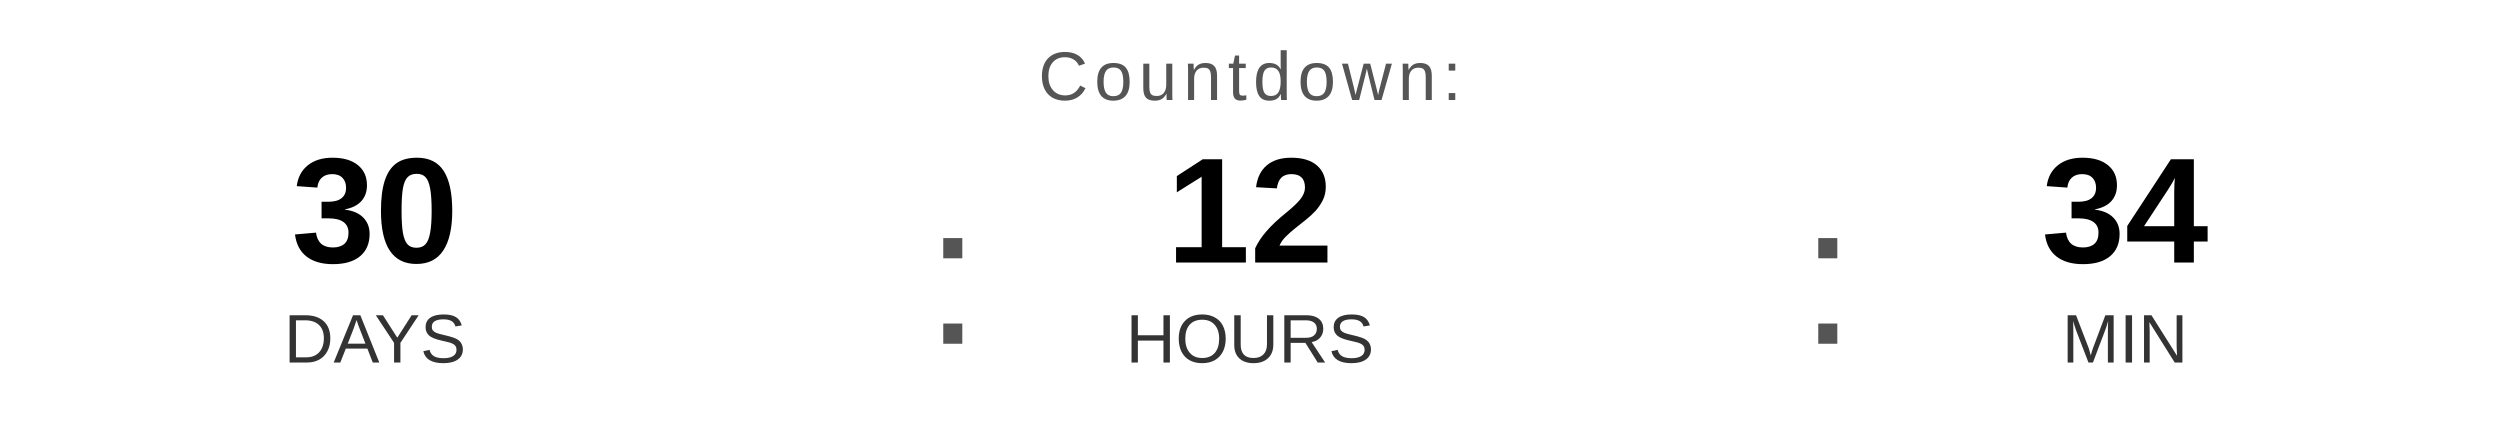
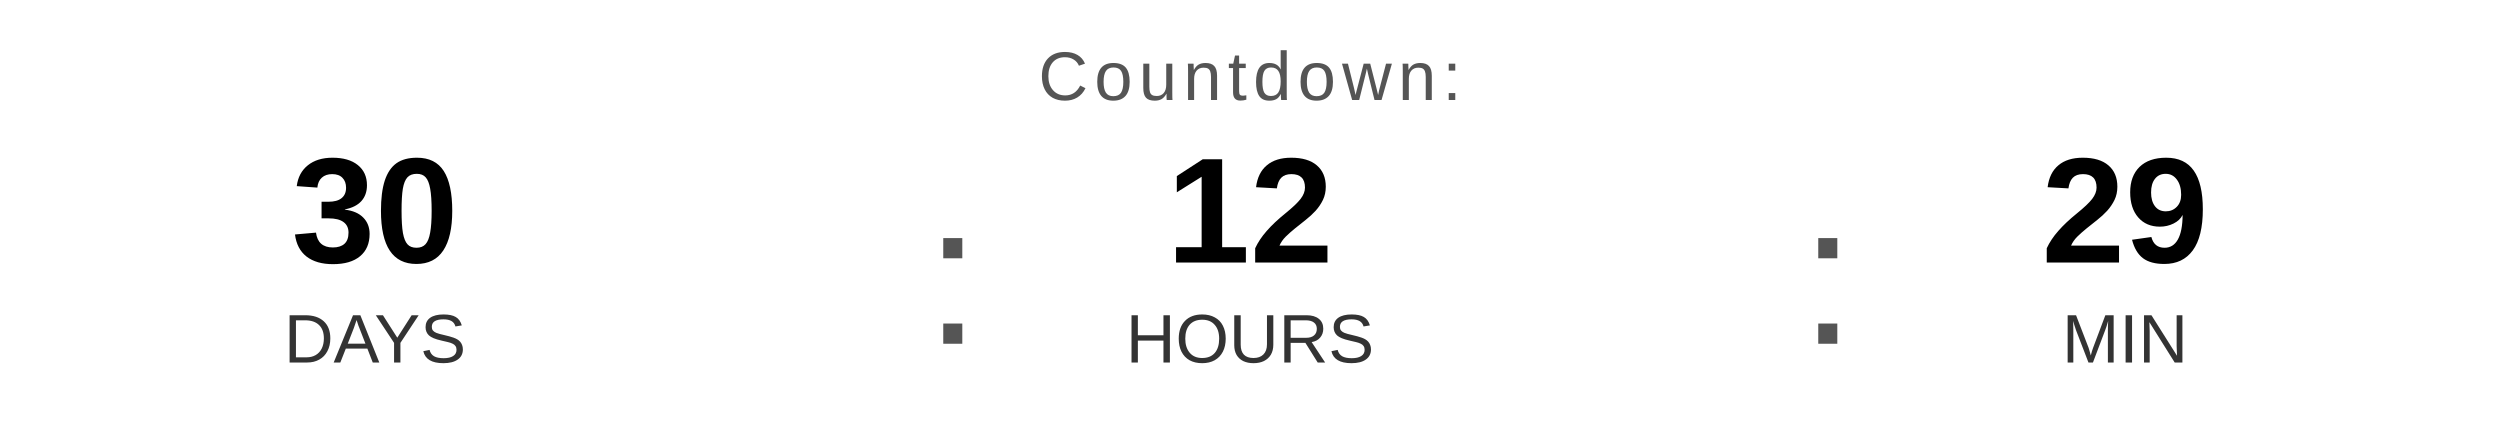
<svg xmlns="http://www.w3.org/2000/svg" width="400" height="70" viewBox="0 0 400 70">
  <text x="200" y="16" font-family="Arial, Helvetica, sans-serif" font-size="11" fill="#555555" text-anchor="middle" letter-spacing="1">
    Countdown:
  </text>
  <text x="60" y="42" font-family="Arial, Helvetica, sans-serif" font-size="24" font-weight="bold" fill="#000000" text-anchor="middle">30</text>
  <text x="60" y="58" font-family="Arial, Helvetica, sans-serif" font-size="11" fill="#333333" text-anchor="middle">DAYS</text>
  <text x="148" y="55" font-family="Arial, sans-serif" font-size="32" fill="#555555">:</text>
  <text x="200" y="42" font-family="Arial, Helvetica, sans-serif" font-size="24" font-weight="bold" fill="#000000" text-anchor="middle">12</text>
  <text x="200" y="58" font-family="Arial, Helvetica, sans-serif" font-size="11" fill="#333333" text-anchor="middle">HOURS</text>
  <text x="288" y="55" font-family="Arial, sans-serif" font-size="32" fill="#555555">:</text>
-   <text x="340" y="42" font-family="Arial, Helvetica, sans-serif" font-size="24" font-weight="bold" fill="#000000" text-anchor="middle">34</text>
+   <text x="340" y="42" font-family="Arial, Helvetica, sans-serif" font-size="24" font-weight="bold" fill="#000000" text-anchor="middle">29</text>
  <text x="340" y="58" font-family="Arial, Helvetica, sans-serif" font-size="11" fill="#333333" text-anchor="middle">MIN</text>
</svg>
